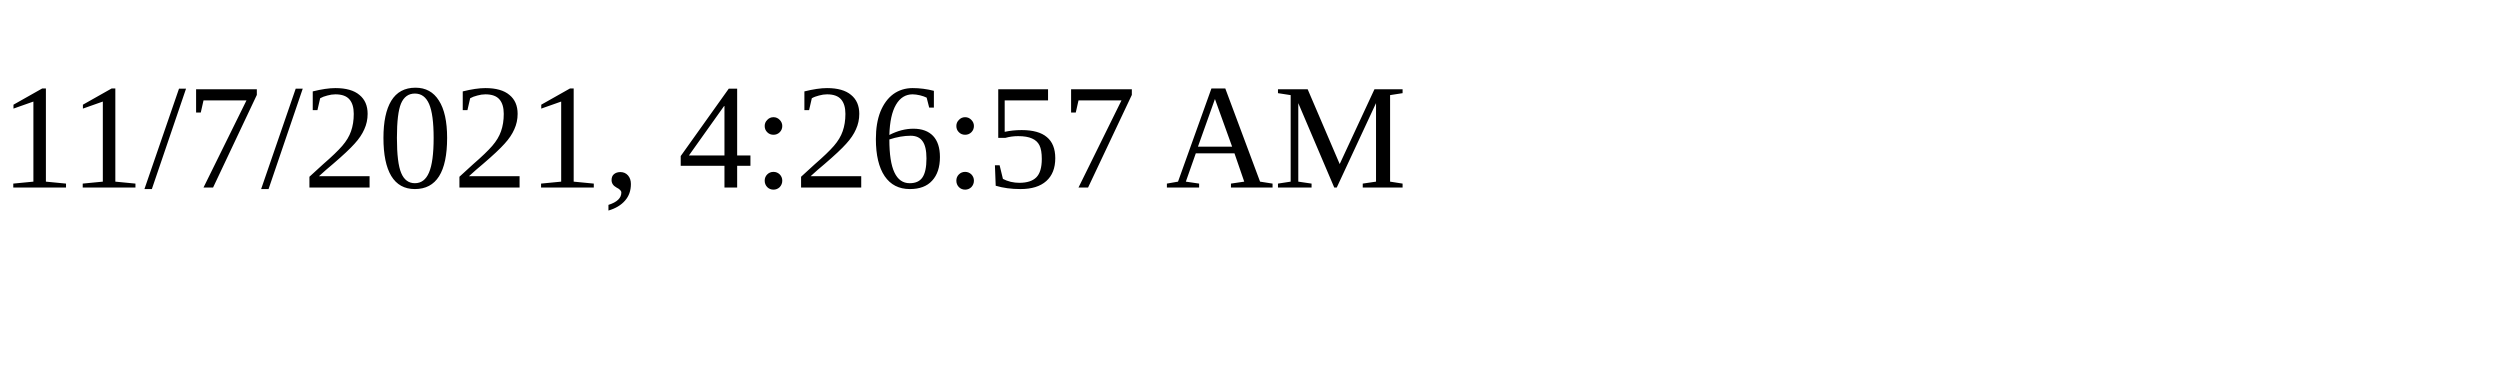
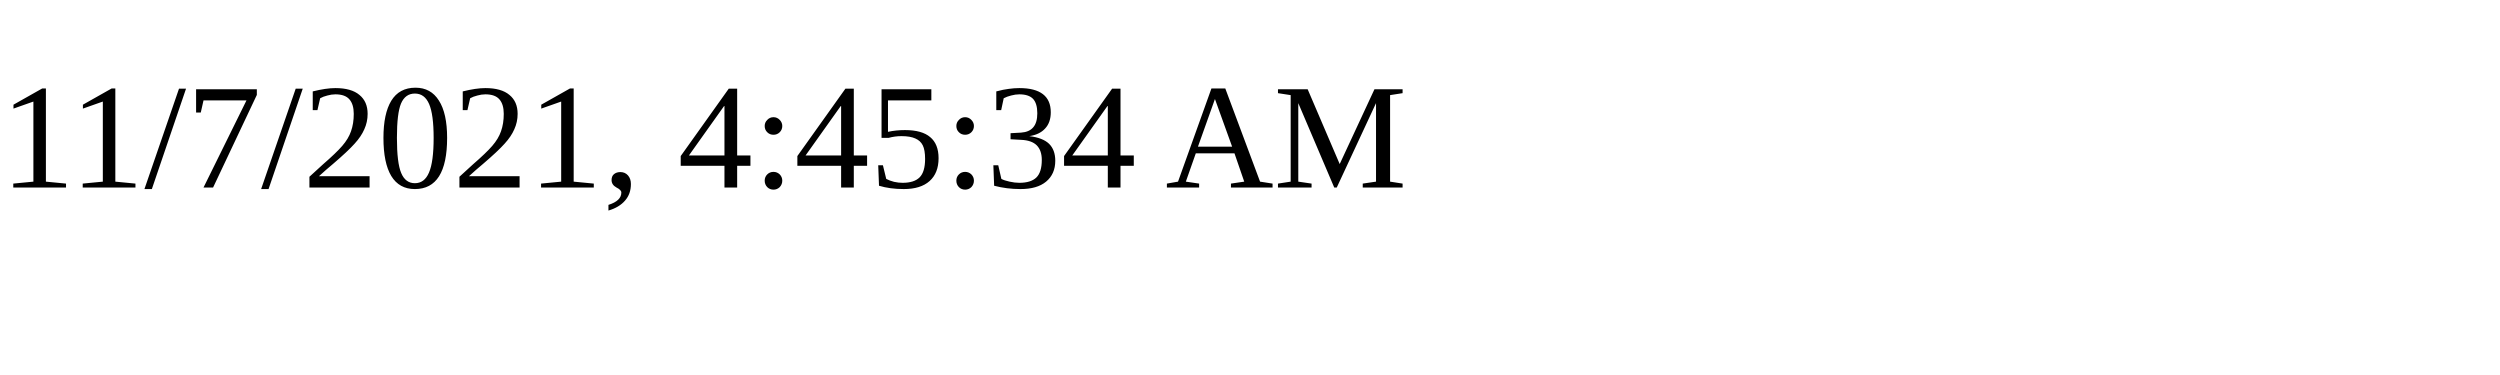
<svg xmlns="http://www.w3.org/2000/svg" height="30" width="200">
-   <text x="0" y="15">11/7/2021, 4:26:57 AM</text>
+   <text x="0" y="15">11/7/2021, 4:45:34 AM</text>
</svg>
